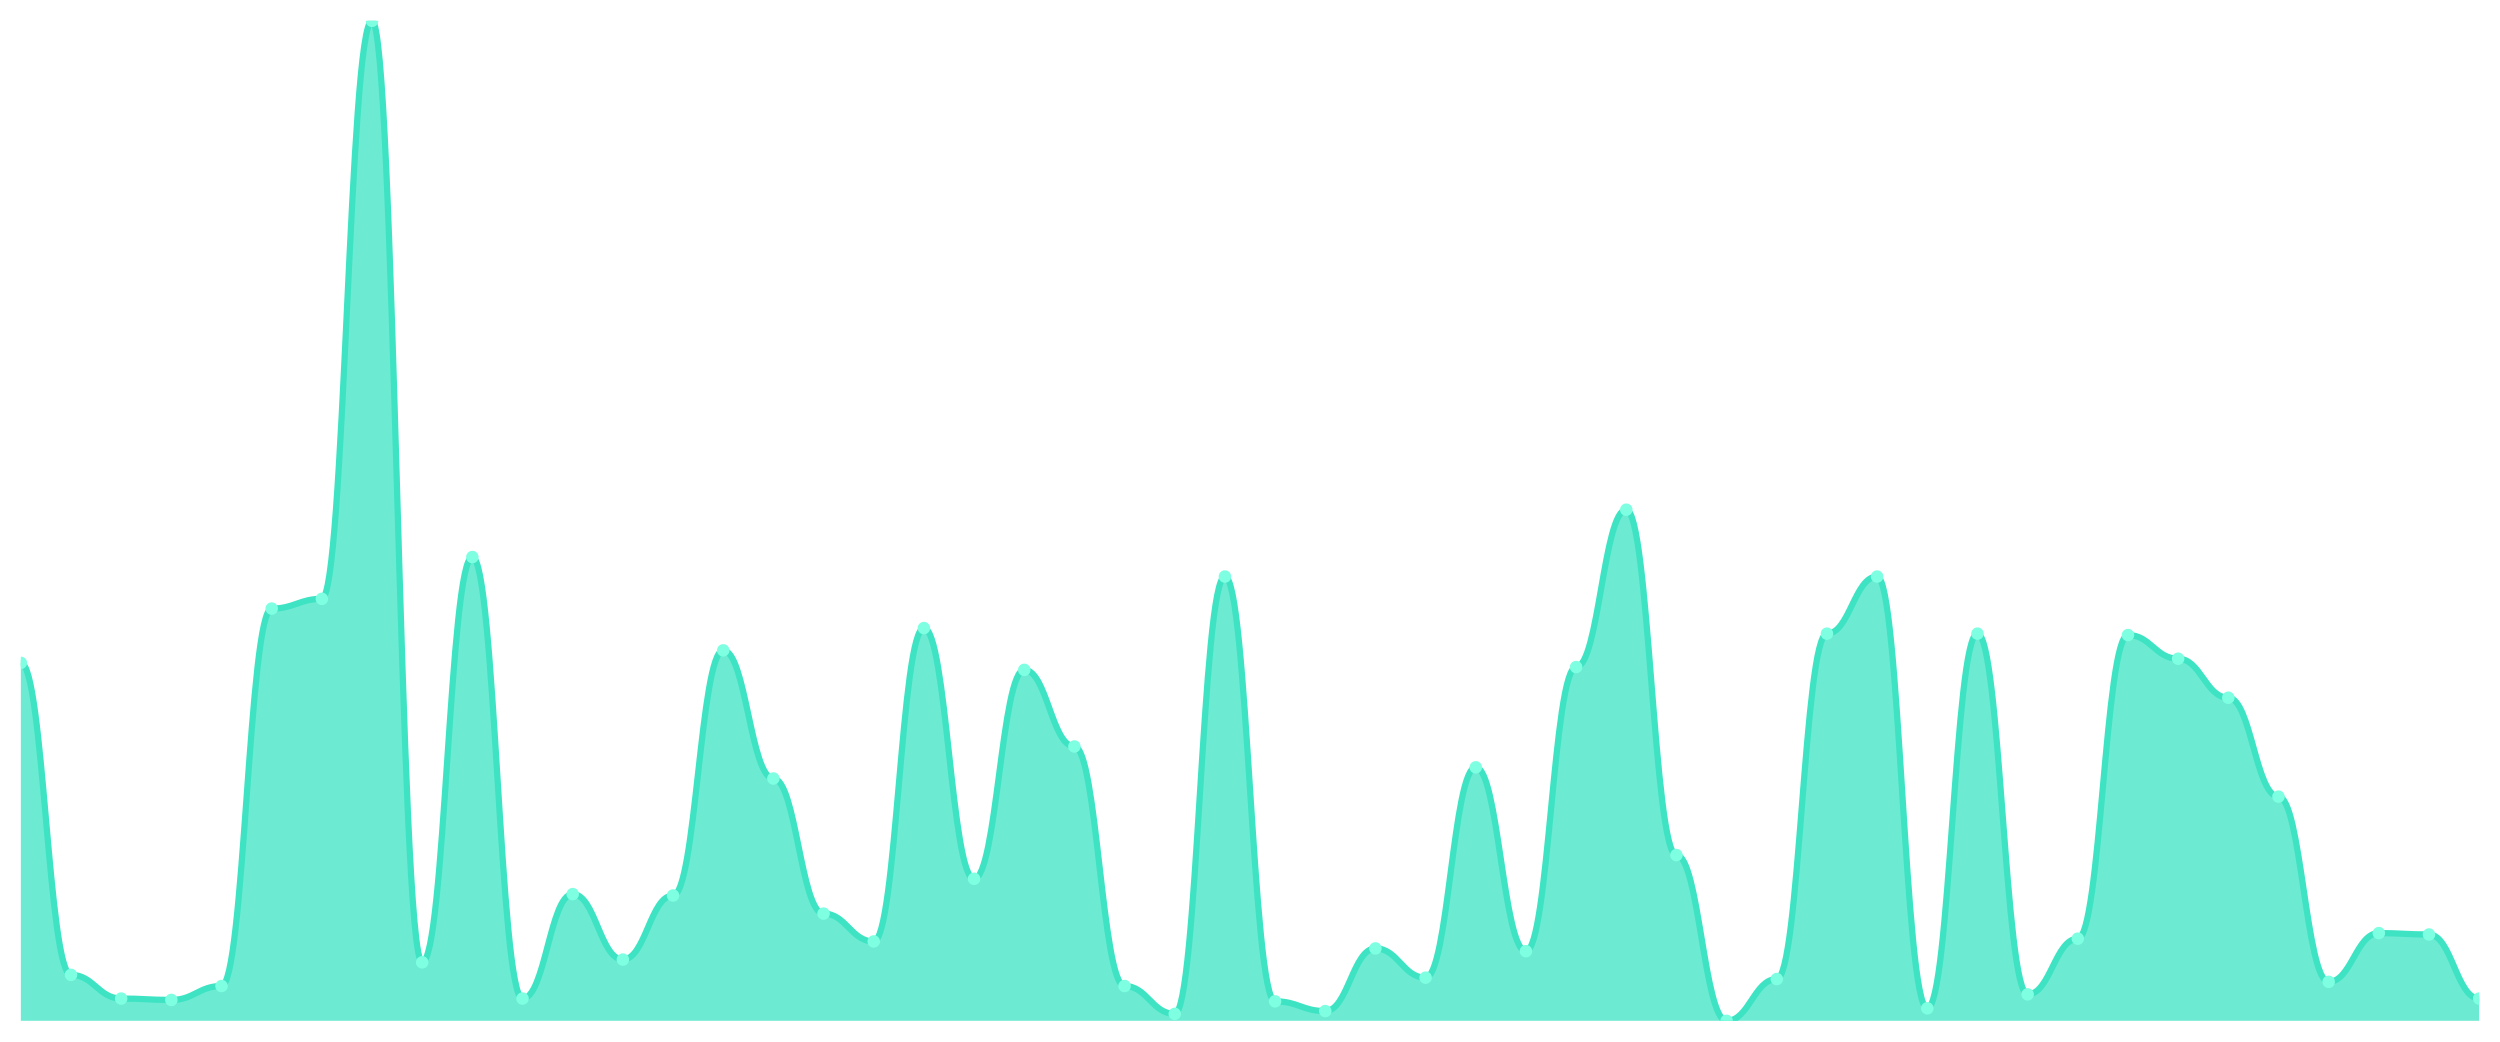
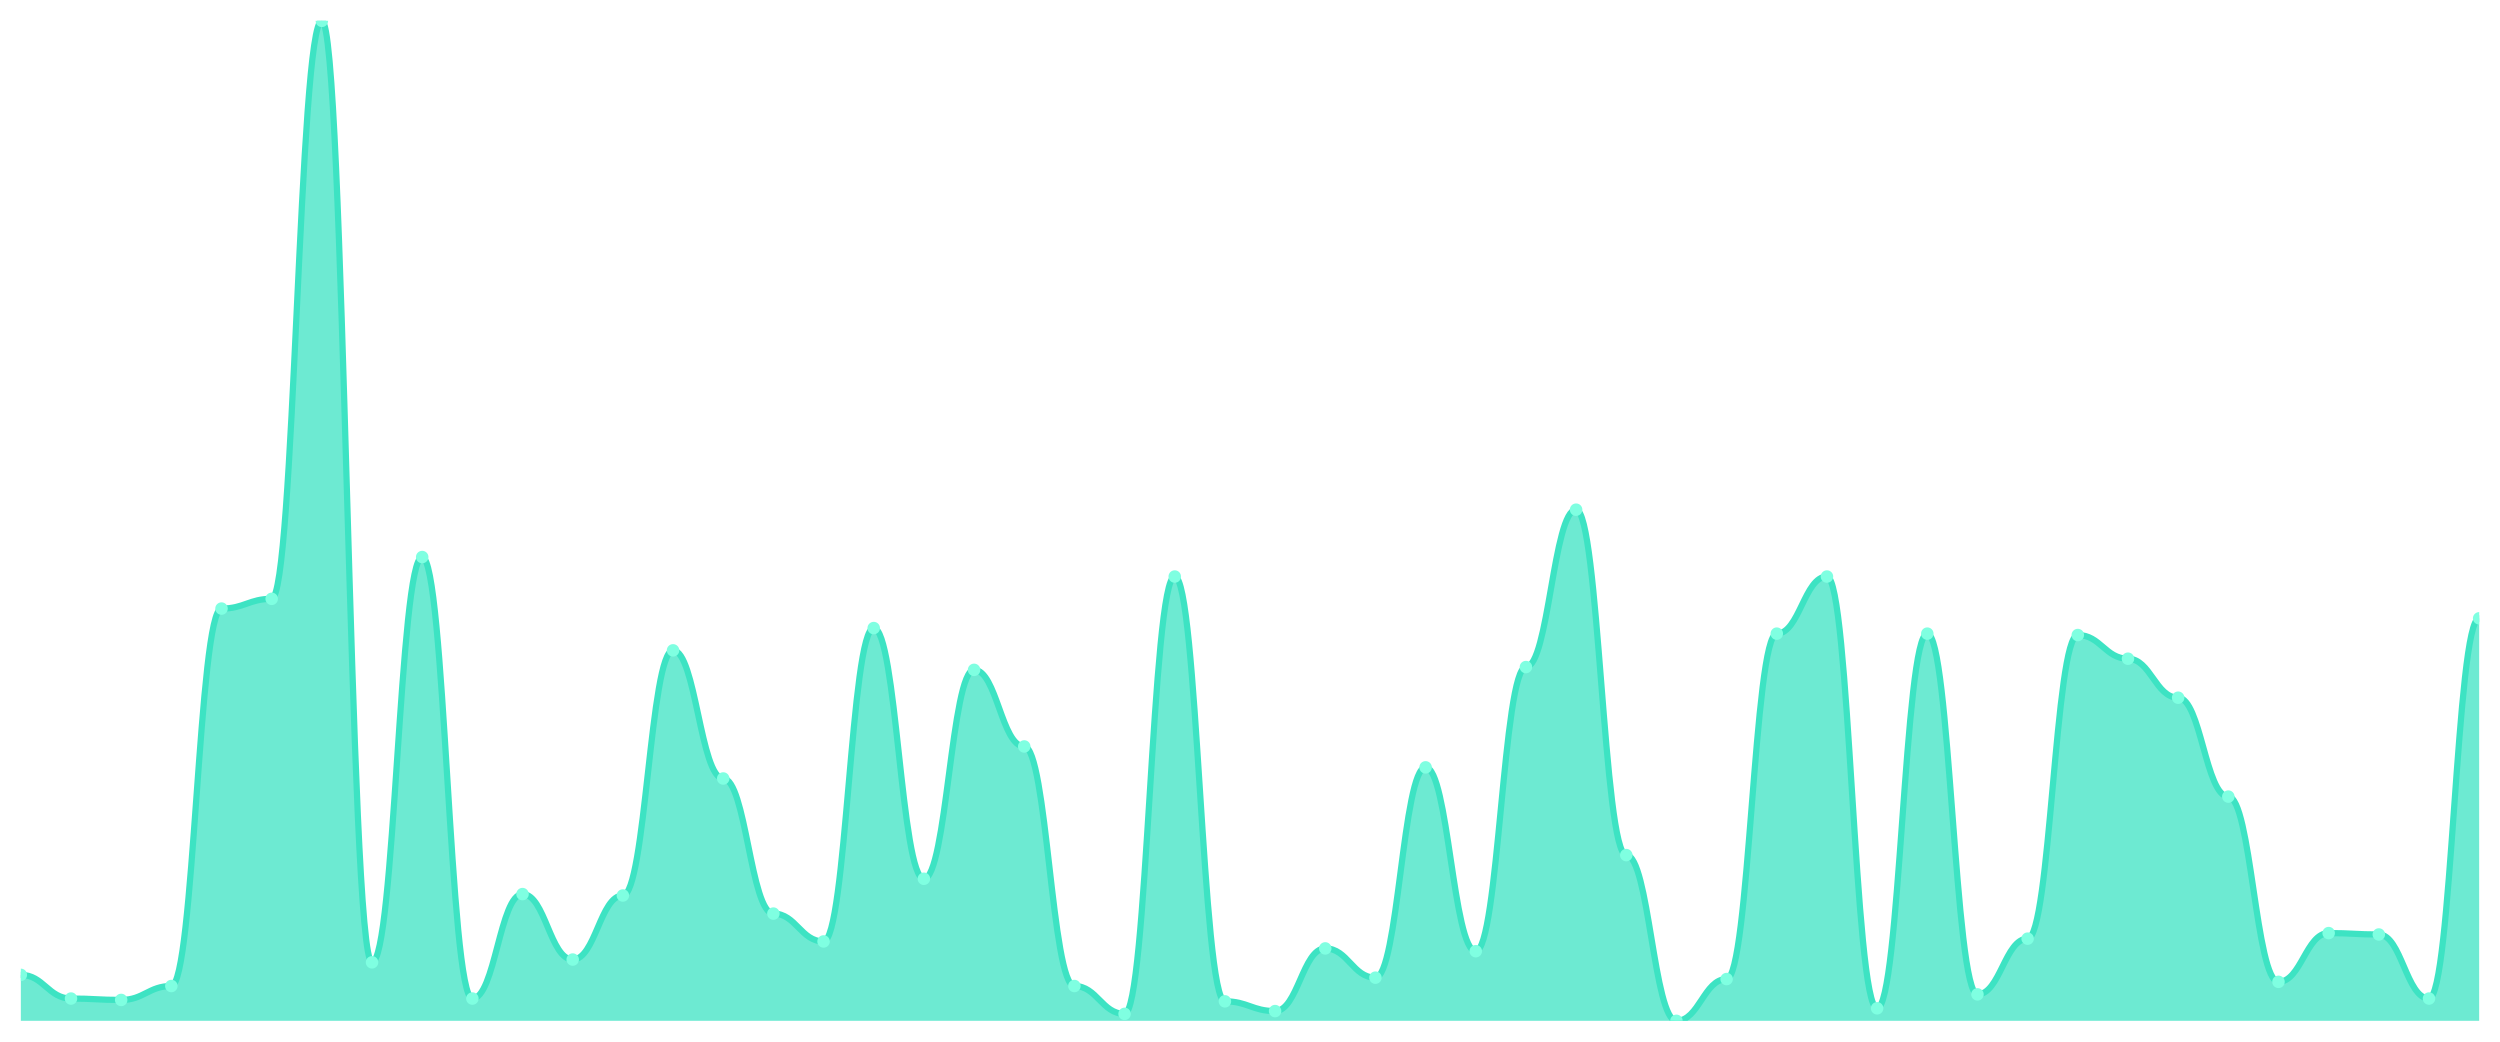
<svg xmlns="http://www.w3.org/2000/svg" viewBox="0 0 1200 500" width="1200" height="500">
  <defs>
    <clipPath id="c">
      <rect x="10" y="10" width="1180" height="480" />
    </clipPath>
  </defs>
  <rect width="1200" height="500" fill="none" />
  <g clip-path="url(#c)">
-     <path d="M 10,490 L 10,318.189 C 20.837,318.189 23.245,467.939 34.082,467.939 C 44.918,467.939 47.327,479.304 58.163,479.304 C 69,479.304 71.408,479.972 82.245,479.972 C 93.082,479.972 95.49,473.287 106.327,473.287 C 117.163,473.287 119.571,292.117 130.408,292.117 C 141.245,292.117 143.653,287.437 154.49,287.437 C 165.327,287.437 167.735,10 178.571,10 C 189.408,10 191.816,461.922 202.653,461.922 C 213.49,461.922 215.898,267.382 226.735,267.382 C 237.571,267.382 239.98,479.304 250.816,479.304 C 261.653,479.304 264.061,429.164 274.898,429.164 C 285.735,429.164 288.143,460.585 298.98,460.585 C 309.816,460.585 312.224,429.833 323.061,429.833 C 333.898,429.833 336.306,312.173 347.143,312.173 C 357.98,312.173 360.388,373.677 371.224,373.677 C 382.061,373.677 384.469,438.524 395.306,438.524 C 406.143,438.524 408.551,451.894 419.388,451.894 C 430.224,451.894 432.633,301.476 443.469,301.476 C 454.306,301.476 456.714,421.811 467.551,421.811 C 478.388,421.811 480.796,321.532 491.633,321.532 C 502.469,321.532 504.878,358.301 515.714,358.301 C 526.551,358.301 528.959,473.287 539.796,473.287 C 550.633,473.287 553.041,486.657 563.878,486.657 C 574.714,486.657 577.122,276.741 587.959,276.741 C 598.796,276.741 601.204,480.641 612.041,480.641 C 622.878,480.641 625.286,485.32 636.122,485.32 C 646.959,485.32 649.367,455.237 660.204,455.237 C 671.041,455.237 673.449,469.276 684.286,469.276 C 695.122,469.276 697.531,368.329 708.367,368.329 C 719.204,368.329 721.612,456.574 732.449,456.574 C 743.286,456.574 745.694,320.195 756.531,320.195 C 767.367,320.195 769.776,244.652 780.612,244.652 C 791.449,244.652 793.857,410.446 804.694,410.446 C 815.531,410.446 817.939,490 828.776,490 C 839.612,490 842.02,469.944 852.857,469.944 C 863.694,469.944 866.102,304.15 876.939,304.15 C 887.776,304.15 890.184,276.741 901.02,276.741 C 911.857,276.741 914.265,483.983 925.102,483.983 C 935.939,483.983 938.347,304.15 949.184,304.15 C 960.02,304.15 962.429,477.298 973.265,477.298 C 984.102,477.298 986.51,450.557 997.347,450.557 C 1008.184,450.557 1010.592,304.819 1021.429,304.819 C 1032.265,304.819 1034.673,316.184 1045.51,316.184 C 1056.347,316.184 1058.755,334.903 1069.592,334.903 C 1080.429,334.903 1082.837,382.368 1093.673,382.368 C 1104.51,382.368 1106.918,471.281 1117.755,471.281 C 1128.592,471.281 1131,447.883 1141.837,447.883 C 1152.673,447.883 1155.082,448.552 1165.918,448.552 C 1176.755,448.552 1179.163,479.304 1190,479.304 L 1190,490 Z" fill="rgba(61,227,195,0.75)" />
-     <path d="M 10,318.189 C 20.837,318.189 23.245,467.939 34.082,467.939 C 44.918,467.939 47.327,479.304 58.163,479.304 C 69,479.304 71.408,479.972 82.245,479.972 C 93.082,479.972 95.49,473.287 106.327,473.287 C 117.163,473.287 119.571,292.117 130.408,292.117 C 141.245,292.117 143.653,287.437 154.49,287.437 C 165.327,287.437 167.735,10 178.571,10 C 189.408,10 191.816,461.922 202.653,461.922 C 213.49,461.922 215.898,267.382 226.735,267.382 C 237.571,267.382 239.98,479.304 250.816,479.304 C 261.653,479.304 264.061,429.164 274.898,429.164 C 285.735,429.164 288.143,460.585 298.98,460.585 C 309.816,460.585 312.224,429.833 323.061,429.833 C 333.898,429.833 336.306,312.173 347.143,312.173 C 357.98,312.173 360.388,373.677 371.224,373.677 C 382.061,373.677 384.469,438.524 395.306,438.524 C 406.143,438.524 408.551,451.894 419.388,451.894 C 430.224,451.894 432.633,301.476 443.469,301.476 C 454.306,301.476 456.714,421.811 467.551,421.811 C 478.388,421.811 480.796,321.532 491.633,321.532 C 502.469,321.532 504.878,358.301 515.714,358.301 C 526.551,358.301 528.959,473.287 539.796,473.287 C 550.633,473.287 553.041,486.657 563.878,486.657 C 574.714,486.657 577.122,276.741 587.959,276.741 C 598.796,276.741 601.204,480.641 612.041,480.641 C 622.878,480.641 625.286,485.32 636.122,485.32 C 646.959,485.32 649.367,455.237 660.204,455.237 C 671.041,455.237 673.449,469.276 684.286,469.276 C 695.122,469.276 697.531,368.329 708.367,368.329 C 719.204,368.329 721.612,456.574 732.449,456.574 C 743.286,456.574 745.694,320.195 756.531,320.195 C 767.367,320.195 769.776,244.652 780.612,244.652 C 791.449,244.652 793.857,410.446 804.694,410.446 C 815.531,410.446 817.939,490 828.776,490 C 839.612,490 842.02,469.944 852.857,469.944 C 863.694,469.944 866.102,304.15 876.939,304.15 C 887.776,304.15 890.184,276.741 901.02,276.741 C 911.857,276.741 914.265,483.983 925.102,483.983 C 935.939,483.983 938.347,304.15 949.184,304.15 C 960.02,304.15 962.429,477.298 973.265,477.298 C 984.102,477.298 986.51,450.557 997.347,450.557 C 1008.184,450.557 1010.592,304.819 1021.429,304.819 C 1032.265,304.819 1034.673,316.184 1045.51,316.184 C 1056.347,316.184 1058.755,334.903 1069.592,334.903 C 1080.429,334.903 1082.837,382.368 1093.673,382.368 C 1104.51,382.368 1106.918,471.281 1117.755,471.281 C 1128.592,471.281 1131,447.883 1141.837,447.883 C 1152.673,447.883 1155.082,448.552 1165.918,448.552 C 1176.755,448.552 1179.163,479.304 1190,479.304" fill="none" stroke="#3de3c3" stroke-width="3" stroke-linecap="round" stroke-linejoin="round" />
-     <circle cx="10" cy="318.189" r="3" fill="#7fffe1" />
-     <circle cx="34.082" cy="467.939" r="3" fill="#7fffe1" />
-     <circle cx="58.163" cy="479.304" r="3" fill="#7fffe1" />
-     <circle cx="82.245" cy="479.972" r="3" fill="#7fffe1" />
-     <circle cx="106.327" cy="473.287" r="3" fill="#7fffe1" />
-     <circle cx="130.408" cy="292.117" r="3" fill="#7fffe1" />
-     <circle cx="154.49" cy="287.437" r="3" fill="#7fffe1" />
-     <circle cx="178.571" cy="10" r="3" fill="#7fffe1" />
-     <circle cx="202.653" cy="461.922" r="3" fill="#7fffe1" />
-     <circle cx="226.735" cy="267.382" r="3" fill="#7fffe1" />
-     <circle cx="250.816" cy="479.304" r="3" fill="#7fffe1" />
-     <circle cx="274.898" cy="429.164" r="3" fill="#7fffe1" />
-     <circle cx="298.98" cy="460.585" r="3" fill="#7fffe1" />
-     <circle cx="323.061" cy="429.833" r="3" fill="#7fffe1" />
-     <circle cx="347.143" cy="312.173" r="3" fill="#7fffe1" />
-     <circle cx="371.224" cy="373.677" r="3" fill="#7fffe1" />
-     <circle cx="395.306" cy="438.524" r="3" fill="#7fffe1" />
-     <circle cx="419.388" cy="451.894" r="3" fill="#7fffe1" />
-     <circle cx="443.469" cy="301.476" r="3" fill="#7fffe1" />
-     <circle cx="467.551" cy="421.811" r="3" fill="#7fffe1" />
-     <circle cx="491.633" cy="321.532" r="3" fill="#7fffe1" />
-     <circle cx="515.714" cy="358.301" r="3" fill="#7fffe1" />
-     <circle cx="539.796" cy="473.287" r="3" fill="#7fffe1" />
-     <circle cx="563.878" cy="486.657" r="3" fill="#7fffe1" />
-     <circle cx="587.959" cy="276.741" r="3" fill="#7fffe1" />
-     <circle cx="612.041" cy="480.641" r="3" fill="#7fffe1" />
-     <circle cx="636.122" cy="485.32" r="3" fill="#7fffe1" />
-     <circle cx="660.204" cy="455.237" r="3" fill="#7fffe1" />
-     <circle cx="684.286" cy="469.276" r="3" fill="#7fffe1" />
-     <circle cx="708.367" cy="368.329" r="3" fill="#7fffe1" />
-     <circle cx="732.449" cy="456.574" r="3" fill="#7fffe1" />
-     <circle cx="756.531" cy="320.195" r="3" fill="#7fffe1" />
-     <circle cx="780.612" cy="244.652" r="3" fill="#7fffe1" />
-     <circle cx="804.694" cy="410.446" r="3" fill="#7fffe1" />
-     <circle cx="828.776" cy="490" r="3" fill="#7fffe1" />
-     <circle cx="852.857" cy="469.944" r="3" fill="#7fffe1" />
-     <circle cx="876.939" cy="304.15" r="3" fill="#7fffe1" />
-     <circle cx="901.02" cy="276.741" r="3" fill="#7fffe1" />
-     <circle cx="925.102" cy="483.983" r="3" fill="#7fffe1" />
-     <circle cx="949.184" cy="304.15" r="3" fill="#7fffe1" />
-     <circle cx="973.265" cy="477.298" r="3" fill="#7fffe1" />
-     <circle cx="997.347" cy="450.557" r="3" fill="#7fffe1" />
-     <circle cx="1021.429" cy="304.819" r="3" fill="#7fffe1" />
-     <circle cx="1045.51" cy="316.184" r="3" fill="#7fffe1" />
-     <circle cx="1069.592" cy="334.903" r="3" fill="#7fffe1" />
-     <circle cx="1093.673" cy="382.368" r="3" fill="#7fffe1" />
-     <circle cx="1117.755" cy="471.281" r="3" fill="#7fffe1" />
-     <circle cx="1141.837" cy="447.883" r="3" fill="#7fffe1" />
-     <circle cx="1165.918" cy="448.552" r="3" fill="#7fffe1" />
-     <circle cx="1190" cy="479.304" r="3" fill="#7fffe1" />
+     <path d="M 10,490 L 10,467.939 C 20.837,467.939 23.245,479.304 34.082,479.304 C 44.918,479.304 47.327,479.972 58.163,479.972 C 69,479.972 71.408,473.287 82.245,473.287 C 93.082,473.287 95.49,292.117 106.327,292.117 C 117.163,292.117 119.571,287.437 130.408,287.437 C 141.245,287.437 143.653,10 154.49,10 C 165.327,10 167.735,461.922 178.571,461.922 C 189.408,461.922 191.816,267.382 202.653,267.382 C 213.49,267.382 215.898,479.304 226.735,479.304 C 237.571,479.304 239.98,429.164 250.816,429.164 C 261.653,429.164 264.061,460.585 274.898,460.585 C 285.735,460.585 288.143,429.833 298.98,429.833 C 309.816,429.833 312.224,312.173 323.061,312.173 C 333.898,312.173 336.306,373.677 347.143,373.677 C 357.98,373.677 360.388,438.524 371.224,438.524 C 382.061,438.524 384.469,451.894 395.306,451.894 C 406.143,451.894 408.551,301.476 419.388,301.476 C 430.224,301.476 432.633,421.811 443.469,421.811 C 454.306,421.811 456.714,321.532 467.551,321.532 C 478.388,321.532 480.796,358.301 491.633,358.301 C 502.469,358.301 504.878,473.287 515.714,473.287 C 526.551,473.287 528.959,486.657 539.796,486.657 C 550.633,486.657 553.041,276.741 563.878,276.741 C 574.714,276.741 577.122,480.641 587.959,480.641 C 598.796,480.641 601.204,485.32 612.041,485.32 C 622.878,485.32 625.286,455.237 636.122,455.237 C 646.959,455.237 649.367,469.276 660.204,469.276 C 671.041,469.276 673.449,368.329 684.286,368.329 C 695.122,368.329 697.531,456.574 708.367,456.574 C 719.204,456.574 721.612,320.195 732.449,320.195 C 743.286,320.195 745.694,244.652 756.531,244.652 C 767.367,244.652 769.776,410.446 780.612,410.446 C 791.449,410.446 793.857,490 804.694,490 C 815.531,490 817.939,469.944 828.776,469.944 C 839.612,469.944 842.02,304.15 852.857,304.15 C 863.694,304.15 866.102,276.741 876.939,276.741 C 887.776,276.741 890.184,483.983 901.02,483.983 C 911.857,483.983 914.265,304.15 925.102,304.15 C 935.939,304.15 938.347,477.298 949.184,477.298 C 960.02,477.298 962.429,450.557 973.265,450.557 C 984.102,450.557 986.51,304.819 997.347,304.819 C 1008.184,304.819 1010.592,316.184 1021.429,316.184 C 1032.265,316.184 1034.673,334.903 1045.51,334.903 C 1056.347,334.903 1058.755,382.368 1069.592,382.368 C 1080.429,382.368 1082.837,471.281 1093.673,471.281 C 1104.51,471.281 1106.918,447.883 1117.755,447.883 C 1128.592,447.883 1131,448.552 1141.837,448.552 C 1152.673,448.552 1155.082,479.304 1165.918,479.304 C 1176.755,479.304 1179.163,296.797 1190,296.797 L 1190,490 Z" fill="rgba(61,227,195,0.75)" />
+     <path d="M 10,467.939 C 20.837,467.939 23.245,479.304 34.082,479.304 C 44.918,479.304 47.327,479.972 58.163,479.972 C 69,479.972 71.408,473.287 82.245,473.287 C 93.082,473.287 95.49,292.117 106.327,292.117 C 117.163,292.117 119.571,287.437 130.408,287.437 C 141.245,287.437 143.653,10 154.49,10 C 165.327,10 167.735,461.922 178.571,461.922 C 189.408,461.922 191.816,267.382 202.653,267.382 C 213.49,267.382 215.898,479.304 226.735,479.304 C 237.571,479.304 239.98,429.164 250.816,429.164 C 261.653,429.164 264.061,460.585 274.898,460.585 C 285.735,460.585 288.143,429.833 298.98,429.833 C 309.816,429.833 312.224,312.173 323.061,312.173 C 333.898,312.173 336.306,373.677 347.143,373.677 C 357.98,373.677 360.388,438.524 371.224,438.524 C 382.061,438.524 384.469,451.894 395.306,451.894 C 406.143,451.894 408.551,301.476 419.388,301.476 C 430.224,301.476 432.633,421.811 443.469,421.811 C 454.306,421.811 456.714,321.532 467.551,321.532 C 478.388,321.532 480.796,358.301 491.633,358.301 C 502.469,358.301 504.878,473.287 515.714,473.287 C 526.551,473.287 528.959,486.657 539.796,486.657 C 550.633,486.657 553.041,276.741 563.878,276.741 C 574.714,276.741 577.122,480.641 587.959,480.641 C 598.796,480.641 601.204,485.32 612.041,485.32 C 622.878,485.32 625.286,455.237 636.122,455.237 C 646.959,455.237 649.367,469.276 660.204,469.276 C 671.041,469.276 673.449,368.329 684.286,368.329 C 695.122,368.329 697.531,456.574 708.367,456.574 C 719.204,456.574 721.612,320.195 732.449,320.195 C 743.286,320.195 745.694,244.652 756.531,244.652 C 767.367,244.652 769.776,410.446 780.612,410.446 C 791.449,410.446 793.857,490 804.694,490 C 815.531,490 817.939,469.944 828.776,469.944 C 839.612,469.944 842.02,304.15 852.857,304.15 C 863.694,304.15 866.102,276.741 876.939,276.741 C 887.776,276.741 890.184,483.983 901.02,483.983 C 911.857,483.983 914.265,304.15 925.102,304.15 C 935.939,304.15 938.347,477.298 949.184,477.298 C 960.02,477.298 962.429,450.557 973.265,450.557 C 984.102,450.557 986.51,304.819 997.347,304.819 C 1008.184,304.819 1010.592,316.184 1021.429,316.184 C 1032.265,316.184 1034.673,334.903 1045.51,334.903 C 1056.347,334.903 1058.755,382.368 1069.592,382.368 C 1080.429,382.368 1082.837,471.281 1093.673,471.281 C 1104.51,471.281 1106.918,447.883 1117.755,447.883 C 1128.592,447.883 1131,448.552 1141.837,448.552 C 1152.673,448.552 1155.082,479.304 1165.918,479.304 C 1176.755,479.304 1179.163,296.797 1190,296.797" fill="none" stroke="#3de3c3" stroke-width="3" stroke-linecap="round" stroke-linejoin="round" />
+     <circle cx="10" cy="467.939" r="3" fill="#7fffe1" />
+     <circle cx="34.082" cy="479.304" r="3" fill="#7fffe1" />
+     <circle cx="58.163" cy="479.972" r="3" fill="#7fffe1" />
+     <circle cx="82.245" cy="473.287" r="3" fill="#7fffe1" />
+     <circle cx="106.327" cy="292.117" r="3" fill="#7fffe1" />
+     <circle cx="130.408" cy="287.437" r="3" fill="#7fffe1" />
+     <circle cx="154.49" cy="10" r="3" fill="#7fffe1" />
+     <circle cx="178.571" cy="461.922" r="3" fill="#7fffe1" />
+     <circle cx="202.653" cy="267.382" r="3" fill="#7fffe1" />
+     <circle cx="226.735" cy="479.304" r="3" fill="#7fffe1" />
+     <circle cx="250.816" cy="429.164" r="3" fill="#7fffe1" />
+     <circle cx="274.898" cy="460.585" r="3" fill="#7fffe1" />
+     <circle cx="298.98" cy="429.833" r="3" fill="#7fffe1" />
+     <circle cx="323.061" cy="312.173" r="3" fill="#7fffe1" />
+     <circle cx="347.143" cy="373.677" r="3" fill="#7fffe1" />
+     <circle cx="371.224" cy="438.524" r="3" fill="#7fffe1" />
+     <circle cx="395.306" cy="451.894" r="3" fill="#7fffe1" />
+     <circle cx="419.388" cy="301.476" r="3" fill="#7fffe1" />
+     <circle cx="443.469" cy="421.811" r="3" fill="#7fffe1" />
+     <circle cx="467.551" cy="321.532" r="3" fill="#7fffe1" />
+     <circle cx="491.633" cy="358.301" r="3" fill="#7fffe1" />
+     <circle cx="515.714" cy="473.287" r="3" fill="#7fffe1" />
+     <circle cx="539.796" cy="486.657" r="3" fill="#7fffe1" />
+     <circle cx="563.878" cy="276.741" r="3" fill="#7fffe1" />
+     <circle cx="587.959" cy="480.641" r="3" fill="#7fffe1" />
+     <circle cx="612.041" cy="485.32" r="3" fill="#7fffe1" />
+     <circle cx="636.122" cy="455.237" r="3" fill="#7fffe1" />
+     <circle cx="660.204" cy="469.276" r="3" fill="#7fffe1" />
+     <circle cx="684.286" cy="368.329" r="3" fill="#7fffe1" />
+     <circle cx="708.367" cy="456.574" r="3" fill="#7fffe1" />
+     <circle cx="732.449" cy="320.195" r="3" fill="#7fffe1" />
+     <circle cx="756.531" cy="244.652" r="3" fill="#7fffe1" />
+     <circle cx="780.612" cy="410.446" r="3" fill="#7fffe1" />
+     <circle cx="804.694" cy="490" r="3" fill="#7fffe1" />
+     <circle cx="828.776" cy="469.944" r="3" fill="#7fffe1" />
+     <circle cx="852.857" cy="304.15" r="3" fill="#7fffe1" />
+     <circle cx="876.939" cy="276.741" r="3" fill="#7fffe1" />
+     <circle cx="901.02" cy="483.983" r="3" fill="#7fffe1" />
+     <circle cx="925.102" cy="304.15" r="3" fill="#7fffe1" />
+     <circle cx="949.184" cy="477.298" r="3" fill="#7fffe1" />
+     <circle cx="973.265" cy="450.557" r="3" fill="#7fffe1" />
+     <circle cx="997.347" cy="304.819" r="3" fill="#7fffe1" />
+     <circle cx="1021.429" cy="316.184" r="3" fill="#7fffe1" />
+     <circle cx="1045.51" cy="334.903" r="3" fill="#7fffe1" />
+     <circle cx="1069.592" cy="382.368" r="3" fill="#7fffe1" />
+     <circle cx="1093.673" cy="471.281" r="3" fill="#7fffe1" />
+     <circle cx="1117.755" cy="447.883" r="3" fill="#7fffe1" />
+     <circle cx="1141.837" cy="448.552" r="3" fill="#7fffe1" />
+     <circle cx="1165.918" cy="479.304" r="3" fill="#7fffe1" />
+     <circle cx="1190" cy="296.797" r="3" fill="#7fffe1" />
  </g>
</svg>
